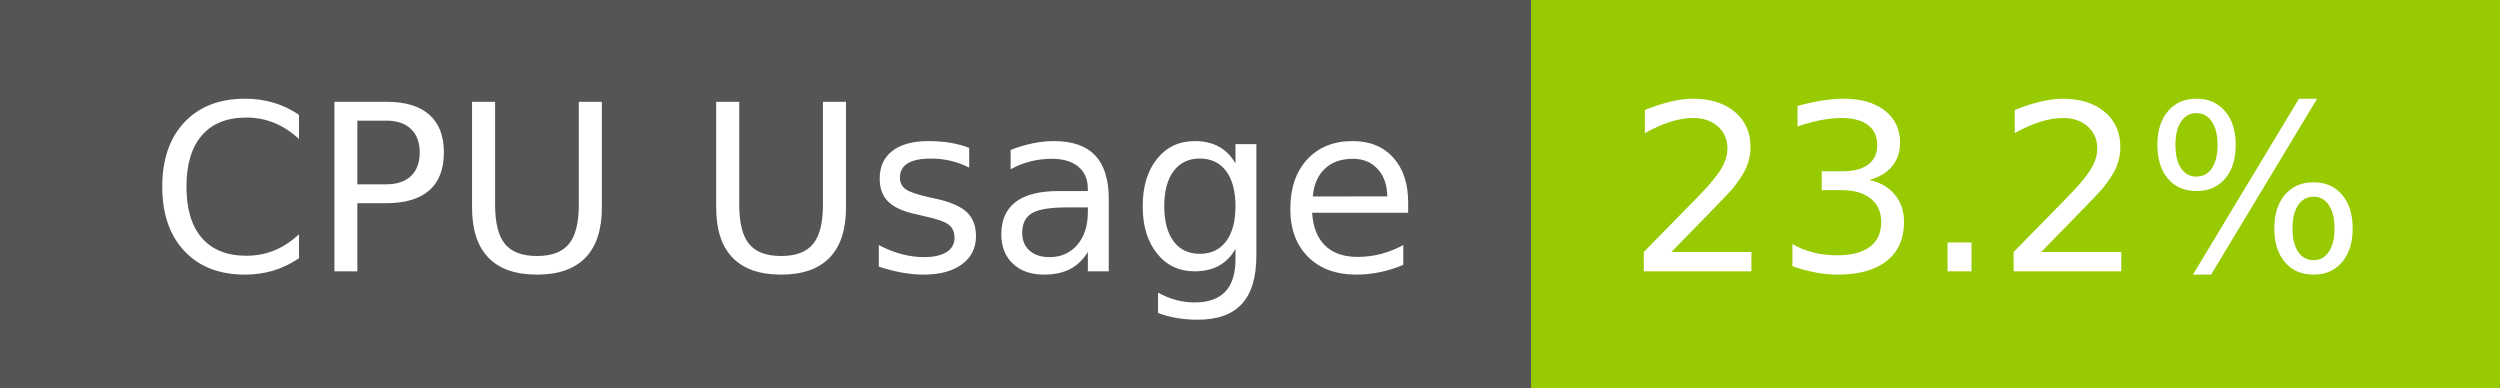
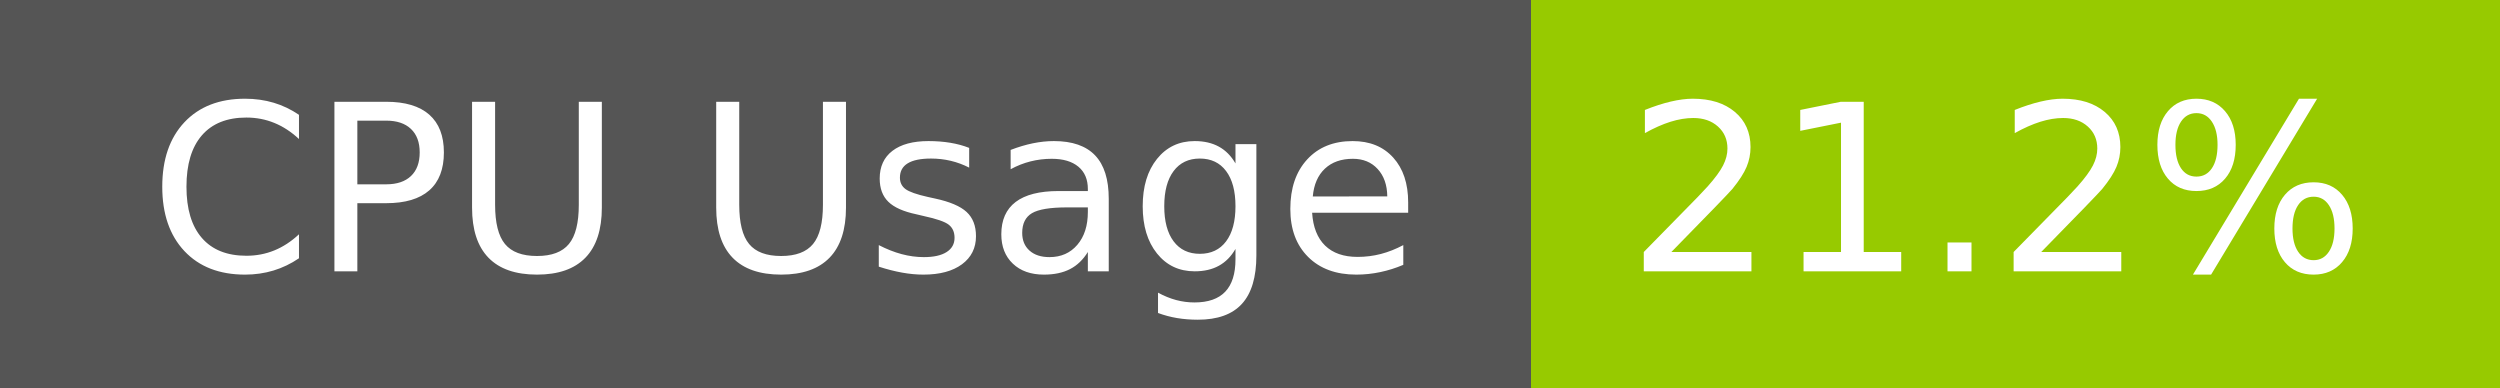
- <svg xmlns="http://www.w3.org/2000/svg" width="129" height="20" role="img" aria-label="CPU Usage: 23.2%">
+ <svg xmlns="http://www.w3.org/2000/svg" width="129" height="20" role="img" aria-label="CPU Usage: 21.2%">
  <g shape-rendering="crispEdges">
    <rect width="79" height="20" fill="#555" />
    <rect x="79" width="50" height="20" fill="#97ca00" />
  </g>
  <g fill="#fff" text-anchor="middle" font-family="Verdana,Geneva,DejaVu Sans,sans-serif" text-rendering="geometricPrecision" font-size="120">
    <text x="405" y="140" transform="scale(.1)" fill="#fff" textLength="665">CPU Usage</text>
-     <text x="1030" y="140" transform="scale(.1)" fill="#fff" textLength="390">23.2%</text>
+     <text x="1030" y="140" transform="scale(.1)" fill="#fff" textLength="390">21.2%</text>
  </g>
</svg>
